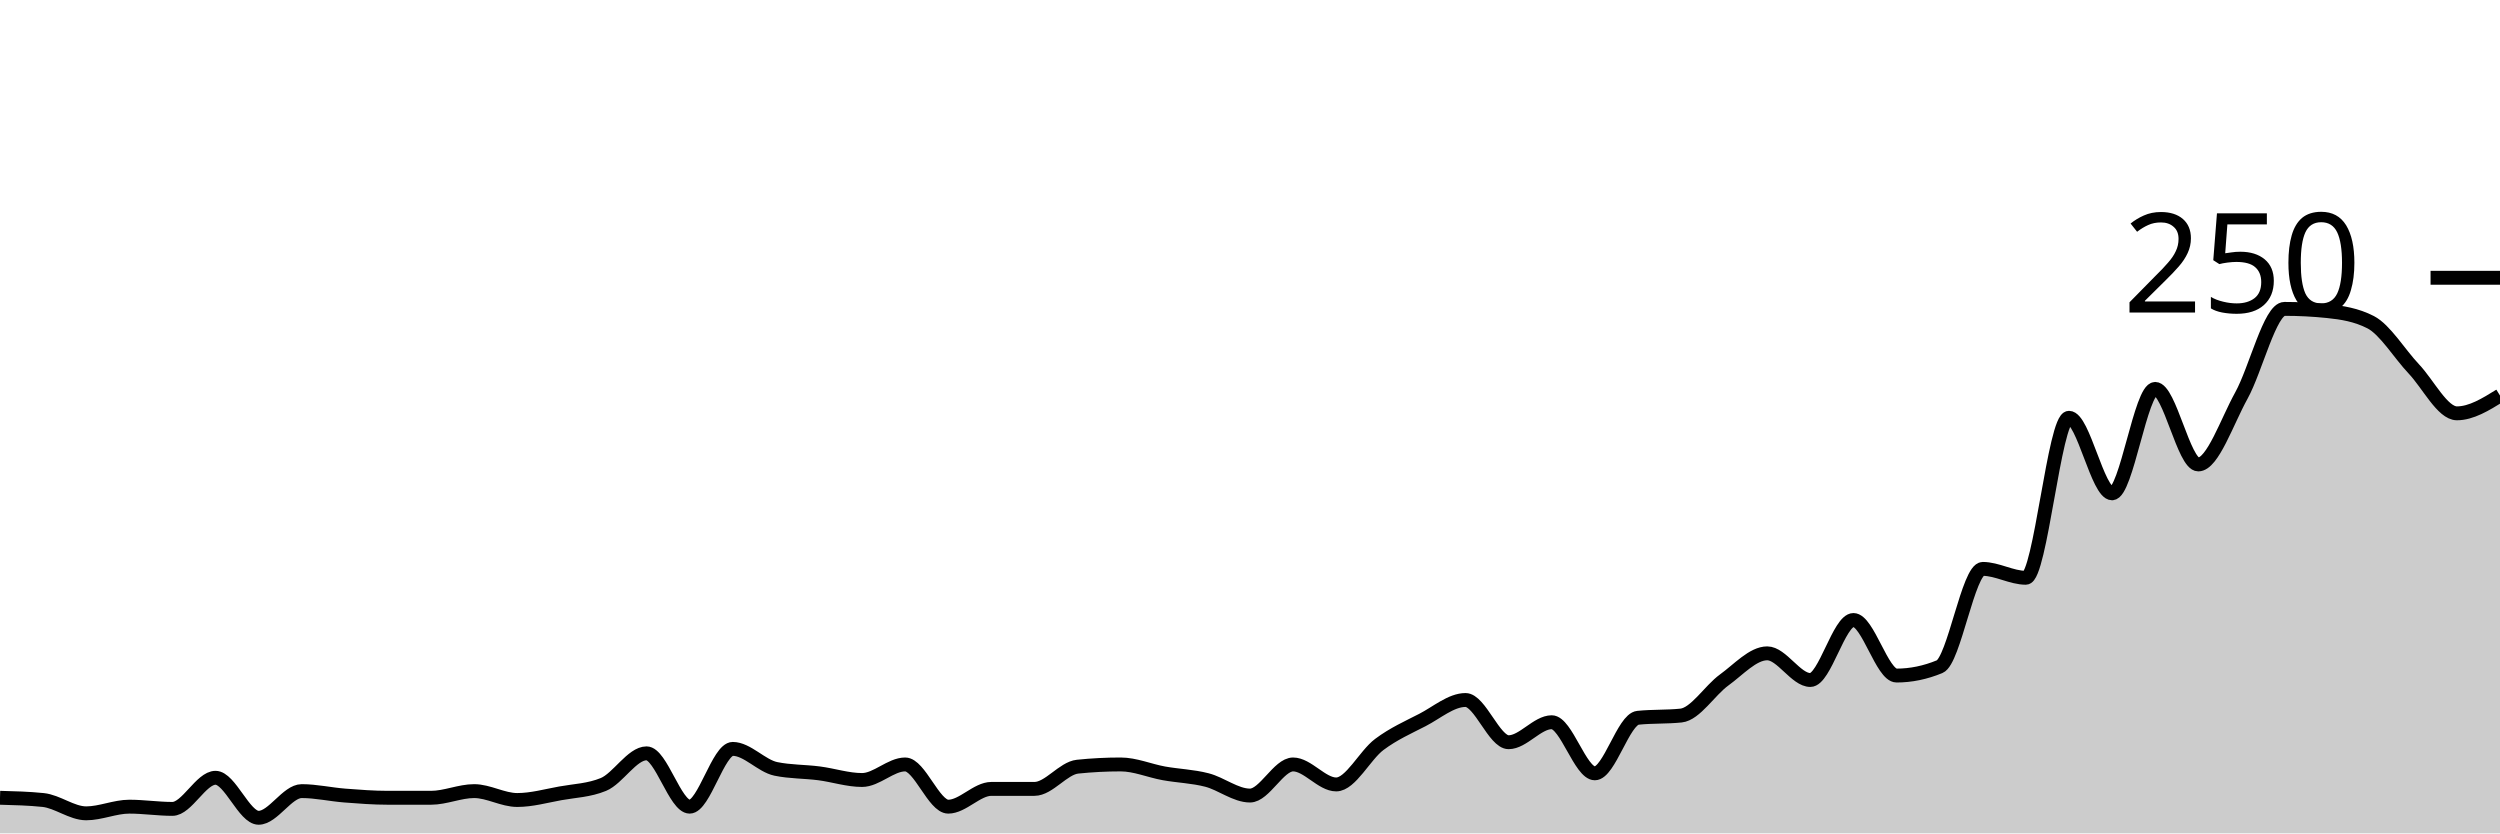
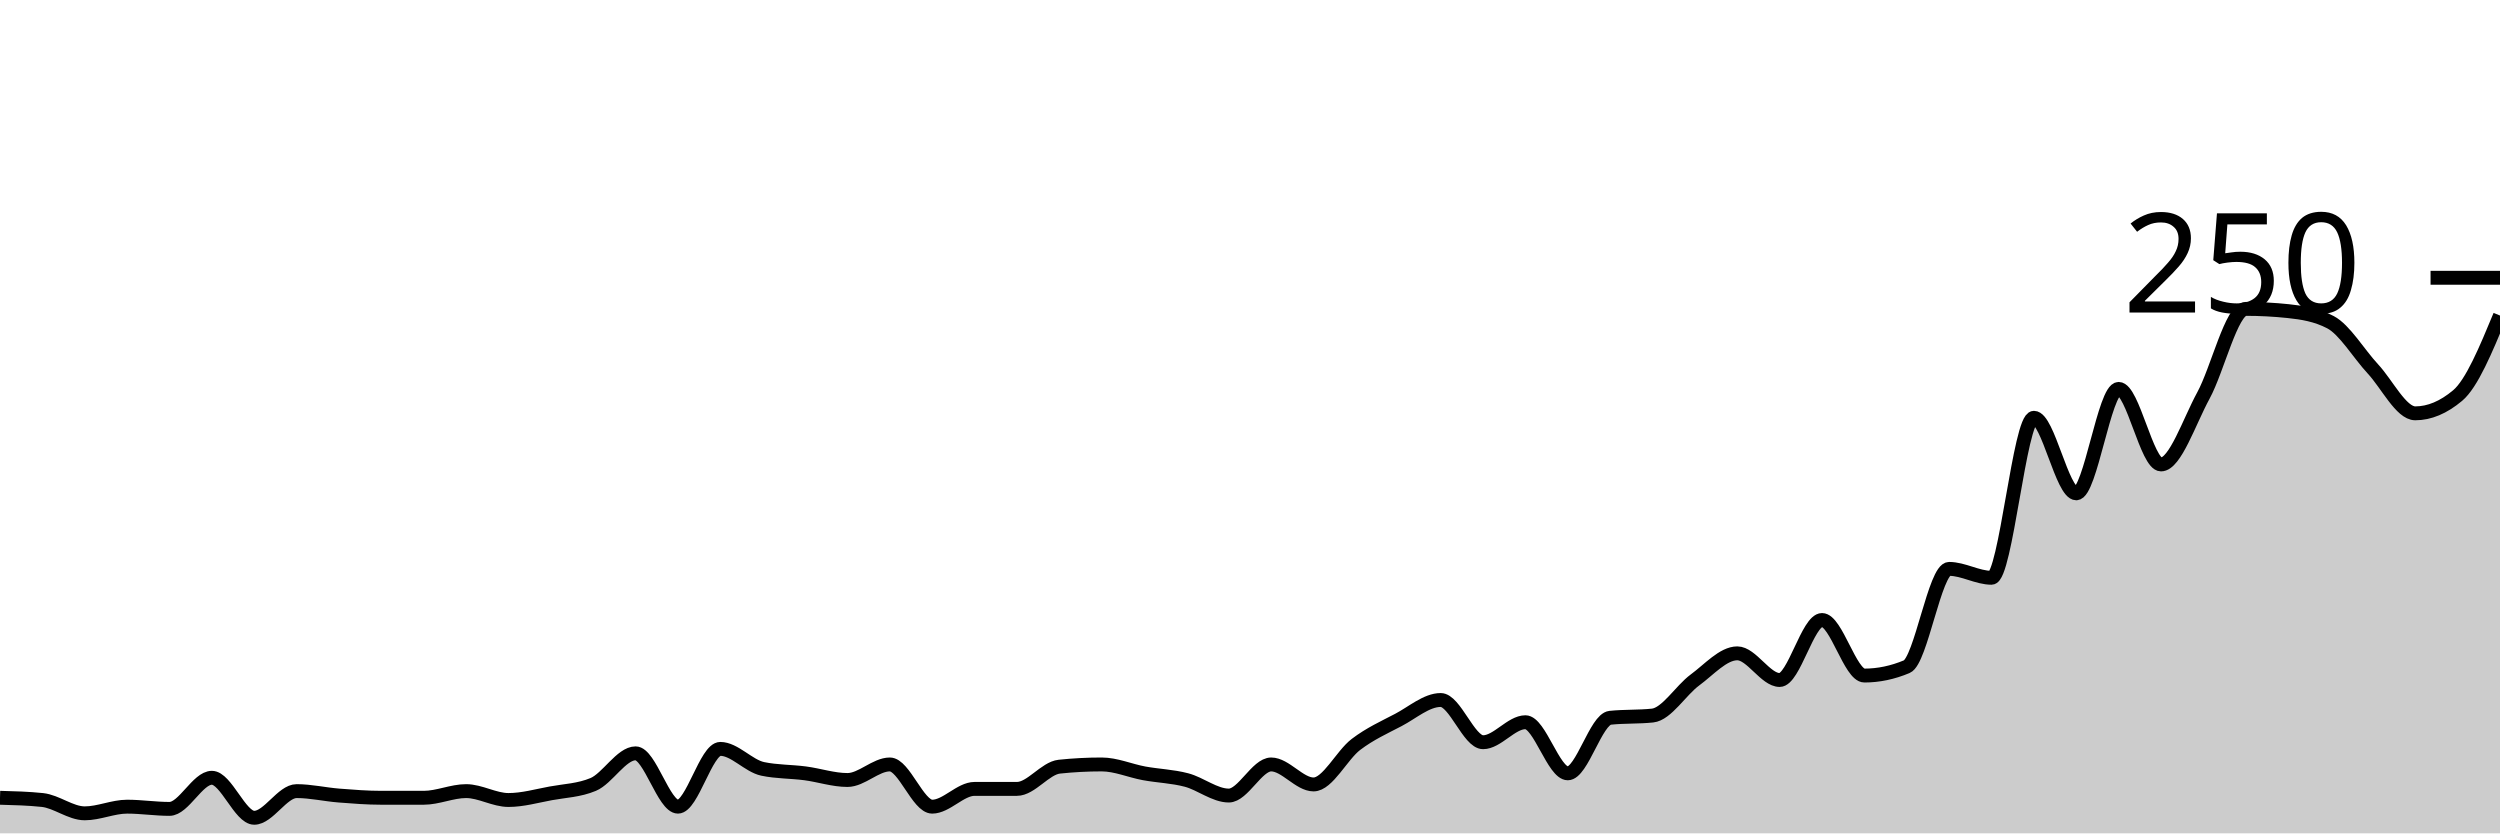
<svg xmlns="http://www.w3.org/2000/svg" viewBox="0 0 180 60">
  <g transform="translate(0,20)">
-     <path class="area" fill="rgba(0, 0, 0, 0.2)" d="M0,37.44C1.034,37.467,2.069,37.493,3.103,37.6C4.138,37.707,5.172,38.56,6.207,38.56C7.241,38.56,8.276,38.08,9.31,38.08C10.345,38.08,11.379,38.24,12.414,38.24C13.448,38.24,14.483,36,15.517,36C16.552,36,17.586,38.88,18.621,38.88C19.655,38.88,20.69,36.96,21.724,36.96C22.759,36.96,23.793,37.2,24.828,37.28C25.862,37.36,26.897,37.44,27.931,37.44C28.966,37.44,30,37.44,31.034,37.44C32.069,37.44,33.103,36.96,34.138,36.96C35.172,36.96,36.207,37.6,37.241,37.6C38.276,37.6,39.31,37.307,40.345,37.12C41.379,36.933,42.414,36.907,43.448,36.48C44.483,36.053,45.517,34.24,46.552,34.24C47.586,34.24,48.621,38.08,49.655,38.08C50.69,38.08,51.724,33.92,52.759,33.92C53.793,33.92,54.828,35.147,55.862,35.36C56.897,35.573,57.931,35.547,58.966,35.68C60,35.813,61.034,36.16,62.069,36.16C63.103,36.16,64.138,35.04,65.172,35.04C66.207,35.04,67.241,38.08,68.276,38.08C69.31,38.08,70.345,36.8,71.379,36.8C72.414,36.8,73.448,36.8,74.483,36.8C75.517,36.8,76.552,35.307,77.586,35.2C78.621,35.093,79.655,35.04,80.69,35.04C81.724,35.04,82.759,35.493,83.793,35.68C84.828,35.867,85.862,35.893,86.897,36.16C87.931,36.427,88.966,37.28,90,37.28C91.034,37.28,92.069,35.04,93.103,35.04C94.138,35.04,95.172,36.48,96.207,36.48C97.241,36.48,98.276,34.373,99.31,33.6C100.345,32.827,101.379,32.373,102.414,31.84C103.448,31.307,104.483,30.4,105.517,30.4C106.552,30.4,107.586,33.44,108.621,33.44C109.655,33.44,110.69,32,111.724,32C112.759,32,113.793,35.68,114.828,35.68C115.862,35.68,116.897,31.787,117.931,31.68C118.966,31.573,120,31.627,121.034,31.52C122.069,31.413,123.103,29.707,124.138,28.96C125.172,28.213,126.207,27.04,127.241,27.04C128.276,27.04,129.31,28.96,130.345,28.96C131.379,28.96,132.414,24.64,133.448,24.64C134.483,24.64,135.517,28.64,136.552,28.64C137.586,28.64,138.621,28.427,139.655,28C140.69,27.573,141.724,20.96,142.759,20.96C143.793,20.96,144.828,21.6,145.862,21.6C146.897,21.6,147.931,10.08,148.966,10.08C150,10.08,151.034,15.52,152.069,15.52C153.103,15.52,154.138,8,155.172,8C156.207,8,157.241,13.44,158.276,13.44C159.31,13.44,160.345,10.347,161.379,8.48C162.414,6.613,163.448,2.24,164.483,2.24C165.517,2.24,166.552,2.293,167.586,2.4C168.621,2.507,169.655,2.667,170.69,3.2C171.724,3.733,172.759,5.467,173.793,6.56C174.828,7.653,175.862,9.76,176.897,9.76C177.931,9.76,178.966,9.12,180,8.48L180,40C178.966,40,177.931,40,176.897,40C175.862,40,174.828,40,173.793,40C172.759,40,171.724,40,170.69,40C169.655,40,168.621,40,167.586,40C166.552,40,165.517,40,164.483,40C163.448,40,162.414,40,161.379,40C160.345,40,159.31,40,158.276,40C157.241,40,156.207,40,155.172,40C154.138,40,153.103,40,152.069,40C151.034,40,150,40,148.966,40C147.931,40,146.897,40,145.862,40C144.828,40,143.793,40,142.759,40C141.724,40,140.69,40,139.655,40C138.621,40,137.586,40,136.552,40C135.517,40,134.483,40,133.448,40C132.414,40,131.379,40,130.345,40C129.31,40,128.276,40,127.241,40C126.207,40,125.172,40,124.138,40C123.103,40,122.069,40,121.034,40C120,40,118.966,40,117.931,40C116.897,40,115.862,40,114.828,40C113.793,40,112.759,40,111.724,40C110.69,40,109.655,40,108.621,40C107.586,40,106.552,40,105.517,40C104.483,40,103.448,40,102.414,40C101.379,40,100.345,40,99.31,40C98.276,40,97.241,40,96.207,40C95.172,40,94.138,40,93.103,40C92.069,40,91.034,40,90,40C88.966,40,87.931,40,86.897,40C85.862,40,84.828,40,83.793,40C82.759,40,81.724,40,80.69,40C79.655,40,78.621,40,77.586,40C76.552,40,75.517,40,74.483,40C73.448,40,72.414,40,71.379,40C70.345,40,69.31,40,68.276,40C67.241,40,66.207,40,65.172,40C64.138,40,63.103,40,62.069,40C61.034,40,60,40,58.966,40C57.931,40,56.897,40,55.862,40C54.828,40,53.793,40,52.759,40C51.724,40,50.69,40,49.655,40C48.621,40,47.586,40,46.552,40C45.517,40,44.483,40,43.448,40C42.414,40,41.379,40,40.345,40C39.31,40,38.276,40,37.241,40C36.207,40,35.172,40,34.138,40C33.103,40,32.069,40,31.034,40C30,40,28.966,40,27.931,40C26.897,40,25.862,40,24.828,40C23.793,40,22.759,40,21.724,40C20.69,40,19.655,40,18.621,40C17.586,40,16.552,40,15.517,40C14.483,40,13.448,40,12.414,40C11.379,40,10.345,40,9.31,40C8.276,40,7.241,40,6.207,40C5.172,40,4.138,40,3.103,40C2.069,40,1.034,40,0,40Z" />
-     <path class="line" stroke="black" fill="none" d="M0,37.44C1.034,37.467,2.069,37.493,3.103,37.6C4.138,37.707,5.172,38.56,6.207,38.56C7.241,38.56,8.276,38.08,9.31,38.08C10.345,38.08,11.379,38.24,12.414,38.24C13.448,38.24,14.483,36,15.517,36C16.552,36,17.586,38.88,18.621,38.88C19.655,38.88,20.69,36.96,21.724,36.96C22.759,36.96,23.793,37.2,24.828,37.28C25.862,37.36,26.897,37.44,27.931,37.44C28.966,37.44,30,37.44,31.034,37.44C32.069,37.44,33.103,36.96,34.138,36.96C35.172,36.96,36.207,37.6,37.241,37.6C38.276,37.6,39.31,37.307,40.345,37.12C41.379,36.933,42.414,36.907,43.448,36.48C44.483,36.053,45.517,34.24,46.552,34.24C47.586,34.24,48.621,38.08,49.655,38.08C50.69,38.08,51.724,33.92,52.759,33.92C53.793,33.92,54.828,35.147,55.862,35.36C56.897,35.573,57.931,35.547,58.966,35.68C60,35.813,61.034,36.16,62.069,36.16C63.103,36.16,64.138,35.04,65.172,35.04C66.207,35.04,67.241,38.08,68.276,38.08C69.31,38.08,70.345,36.8,71.379,36.8C72.414,36.8,73.448,36.8,74.483,36.8C75.517,36.8,76.552,35.307,77.586,35.2C78.621,35.093,79.655,35.04,80.69,35.04C81.724,35.04,82.759,35.493,83.793,35.68C84.828,35.867,85.862,35.893,86.897,36.16C87.931,36.427,88.966,37.28,90,37.28C91.034,37.28,92.069,35.04,93.103,35.04C94.138,35.04,95.172,36.48,96.207,36.48C97.241,36.48,98.276,34.373,99.31,33.6C100.345,32.827,101.379,32.373,102.414,31.84C103.448,31.307,104.483,30.4,105.517,30.4C106.552,30.4,107.586,33.44,108.621,33.44C109.655,33.44,110.69,32,111.724,32C112.759,32,113.793,35.68,114.828,35.68C115.862,35.68,116.897,31.787,117.931,31.68C118.966,31.573,120,31.627,121.034,31.52C122.069,31.413,123.103,29.707,124.138,28.96C125.172,28.213,126.207,27.04,127.241,27.04C128.276,27.04,129.31,28.96,130.345,28.96C131.379,28.96,132.414,24.64,133.448,24.64C134.483,24.64,135.517,28.64,136.552,28.64C137.586,28.64,138.621,28.427,139.655,28C140.69,27.573,141.724,20.96,142.759,20.96C143.793,20.96,144.828,21.6,145.862,21.6C146.897,21.6,147.931,10.08,148.966,10.08C150,10.08,151.034,15.52,152.069,15.52C153.103,15.52,154.138,8,155.172,8C156.207,8,157.241,13.44,158.276,13.44C159.31,13.44,160.345,10.347,161.379,8.48C162.414,6.613,163.448,2.24,164.483,2.24C165.517,2.24,166.552,2.293,167.586,2.4C168.621,2.507,169.655,2.667,170.69,3.2C171.724,3.733,172.759,5.467,173.793,6.56C174.828,7.653,175.862,9.76,176.897,9.76C177.931,9.76,178.966,9.12,180,8.48" />
+     <path class="area" fill="rgba(0, 0, 0, 0.2)" d="M0,37.44C1.017,37.467,2.034,37.493,3.051,37.6C4.068,37.707,5.085,38.56,6.102,38.56C7.119,38.56,8.136,38.08,9.153,38.08C10.169,38.08,11.186,38.24,12.203,38.24C13.22,38.24,14.237,36,15.254,36C16.271,36,17.288,38.88,18.305,38.88C19.322,38.88,20.339,36.96,21.356,36.96C22.373,36.96,23.39,37.2,24.407,37.28C25.424,37.36,26.441,37.44,27.458,37.44C28.475,37.44,29.492,37.44,30.508,37.44C31.525,37.44,32.542,36.96,33.559,36.96C34.576,36.96,35.593,37.6,36.61,37.6C37.627,37.6,38.644,37.307,39.661,37.12C40.678,36.933,41.695,36.907,42.712,36.48C43.729,36.053,44.746,34.24,45.763,34.24C46.78,34.24,47.797,38.08,48.814,38.08C49.831,38.08,50.847,33.92,51.864,33.92C52.881,33.92,53.898,35.147,54.915,35.36C55.932,35.573,56.949,35.547,57.966,35.68C58.983,35.813,60,36.16,61.017,36.16C62.034,36.16,63.051,35.04,64.068,35.04C65.085,35.04,66.102,38.08,67.119,38.08C68.136,38.08,69.153,36.8,70.169,36.8C71.186,36.8,72.203,36.8,73.22,36.8C74.237,36.8,75.254,35.307,76.271,35.2C77.288,35.093,78.305,35.04,79.322,35.04C80.339,35.04,81.356,35.493,82.373,35.68C83.39,35.867,84.407,35.893,85.424,36.16C86.441,36.427,87.458,37.28,88.475,37.28C89.492,37.28,90.508,35.04,91.525,35.04C92.542,35.04,93.559,36.48,94.576,36.48C95.593,36.48,96.61,34.373,97.627,33.6C98.644,32.827,99.661,32.373,100.678,31.84C101.695,31.307,102.712,30.4,103.729,30.4C104.746,30.4,105.763,33.44,106.78,33.44C107.797,33.44,108.814,32,109.831,32C110.847,32,111.864,35.68,112.881,35.68C113.898,35.68,114.915,31.787,115.932,31.68C116.949,31.573,117.966,31.627,118.983,31.52C120,31.413,121.017,29.707,122.034,28.96C123.051,28.213,124.068,27.04,125.085,27.04C126.102,27.04,127.119,28.96,128.136,28.96C129.153,28.96,130.169,24.64,131.186,24.64C132.203,24.64,133.22,28.64,134.237,28.64C135.254,28.64,136.271,28.427,137.288,28C138.305,27.573,139.322,20.96,140.339,20.96C141.356,20.96,142.373,21.6,143.39,21.6C144.407,21.6,145.424,10.08,146.441,10.08C147.458,10.08,148.475,15.52,149.492,15.52C150.508,15.52,151.525,8,152.542,8C153.559,8,154.576,13.44,155.593,13.44C156.61,13.44,157.627,10.347,158.644,8.48C159.661,6.613,160.678,2.24,161.695,2.24C162.712,2.24,163.729,2.293,164.746,2.4C165.763,2.507,166.78,2.667,167.797,3.2C168.814,3.733,169.831,5.467,170.847,6.56C171.864,7.653,172.881,9.76,173.898,9.76C174.915,9.76,175.932,9.333,176.949,8.48C177.966,7.627,178.983,5.173,180,2.72L180,40C178.983,40,177.966,40,176.949,40C175.932,40,174.915,40,173.898,40C172.881,40,171.864,40,170.847,40C169.831,40,168.814,40,167.797,40C166.78,40,165.763,40,164.746,40C163.729,40,162.712,40,161.695,40C160.678,40,159.661,40,158.644,40C157.627,40,156.61,40,155.593,40C154.576,40,153.559,40,152.542,40C151.525,40,150.508,40,149.492,40C148.475,40,147.458,40,146.441,40C145.424,40,144.407,40,143.39,40C142.373,40,141.356,40,140.339,40C139.322,40,138.305,40,137.288,40C136.271,40,135.254,40,134.237,40C133.22,40,132.203,40,131.186,40C130.169,40,129.153,40,128.136,40C127.119,40,126.102,40,125.085,40C124.068,40,123.051,40,122.034,40C121.017,40,120,40,118.983,40C117.966,40,116.949,40,115.932,40C114.915,40,113.898,40,112.881,40C111.864,40,110.847,40,109.831,40C108.814,40,107.797,40,106.78,40C105.763,40,104.746,40,103.729,40C102.712,40,101.695,40,100.678,40C99.661,40,98.644,40,97.627,40C96.61,40,95.593,40,94.576,40C93.559,40,92.542,40,91.525,40C90.508,40,89.492,40,88.475,40C87.458,40,86.441,40,85.424,40C84.407,40,83.39,40,82.373,40C81.356,40,80.339,40,79.322,40C78.305,40,77.288,40,76.271,40C75.254,40,74.237,40,73.22,40C72.203,40,71.186,40,70.169,40C69.153,40,68.136,40,67.119,40C66.102,40,65.085,40,64.068,40C63.051,40,62.034,40,61.017,40C60,40,58.983,40,57.966,40C56.949,40,55.932,40,54.915,40C53.898,40,52.881,40,51.864,40C50.847,40,49.831,40,48.814,40C47.797,40,46.78,40,45.763,40C44.746,40,43.729,40,42.712,40C41.695,40,40.678,40,39.661,40C38.644,40,37.627,40,36.61,40C35.593,40,34.576,40,33.559,40C32.542,40,31.525,40,30.508,40C29.492,40,28.475,40,27.458,40C26.441,40,25.424,40,24.407,40C23.39,40,22.373,40,21.356,40C20.339,40,19.322,40,18.305,40C17.288,40,16.271,40,15.254,40C14.237,40,13.22,40,12.203,40C11.186,40,10.169,40,9.153,40C8.136,40,7.119,40,6.102,40C5.085,40,4.068,40,3.051,40C2.034,40,1.017,40,0,40Z" />
+     <path class="line" stroke="black" fill="none" d="M0,37.44C1.017,37.467,2.034,37.493,3.051,37.6C4.068,37.707,5.085,38.56,6.102,38.56C7.119,38.56,8.136,38.08,9.153,38.08C10.169,38.08,11.186,38.24,12.203,38.24C13.22,38.24,14.237,36,15.254,36C16.271,36,17.288,38.88,18.305,38.88C19.322,38.88,20.339,36.96,21.356,36.96C22.373,36.96,23.39,37.2,24.407,37.28C25.424,37.36,26.441,37.44,27.458,37.44C28.475,37.44,29.492,37.44,30.508,37.44C31.525,37.44,32.542,36.96,33.559,36.96C34.576,36.96,35.593,37.6,36.61,37.6C37.627,37.6,38.644,37.307,39.661,37.12C40.678,36.933,41.695,36.907,42.712,36.48C43.729,36.053,44.746,34.24,45.763,34.24C46.78,34.24,47.797,38.08,48.814,38.08C49.831,38.08,50.847,33.92,51.864,33.92C52.881,33.92,53.898,35.147,54.915,35.36C55.932,35.573,56.949,35.547,57.966,35.68C58.983,35.813,60,36.16,61.017,36.16C62.034,36.16,63.051,35.04,64.068,35.04C65.085,35.04,66.102,38.08,67.119,38.08C68.136,38.08,69.153,36.8,70.169,36.8C71.186,36.8,72.203,36.8,73.22,36.8C74.237,36.8,75.254,35.307,76.271,35.2C77.288,35.093,78.305,35.04,79.322,35.04C80.339,35.04,81.356,35.493,82.373,35.68C83.39,35.867,84.407,35.893,85.424,36.16C86.441,36.427,87.458,37.28,88.475,37.28C89.492,37.28,90.508,35.04,91.525,35.04C92.542,35.04,93.559,36.48,94.576,36.48C95.593,36.48,96.61,34.373,97.627,33.6C98.644,32.827,99.661,32.373,100.678,31.84C101.695,31.307,102.712,30.4,103.729,30.4C104.746,30.4,105.763,33.44,106.78,33.44C107.797,33.44,108.814,32,109.831,32C110.847,32,111.864,35.68,112.881,35.68C113.898,35.68,114.915,31.787,115.932,31.68C116.949,31.573,117.966,31.627,118.983,31.52C120,31.413,121.017,29.707,122.034,28.96C123.051,28.213,124.068,27.04,125.085,27.04C126.102,27.04,127.119,28.96,128.136,28.96C129.153,28.96,130.169,24.64,131.186,24.64C132.203,24.64,133.22,28.64,134.237,28.64C135.254,28.64,136.271,28.427,137.288,28C138.305,27.573,139.322,20.96,140.339,20.96C141.356,20.96,142.373,21.6,143.39,21.6C144.407,21.6,145.424,10.08,146.441,10.08C147.458,10.08,148.475,15.52,149.492,15.52C150.508,15.52,151.525,8,152.542,8C153.559,8,154.576,13.44,155.593,13.44C156.61,13.44,157.627,10.347,158.644,8.48C159.661,6.613,160.678,2.24,161.695,2.24C162.712,2.24,163.729,2.293,164.746,2.4C165.763,2.507,166.78,2.667,167.797,3.2C168.814,3.733,169.831,5.467,170.847,6.56C171.864,7.653,172.881,9.76,173.898,9.76C174.915,9.76,175.932,9.333,176.949,8.48C177.966,7.627,178.983,5.173,180,2.72" />
    <path class="axis-ceiling" stroke-width="1" stroke="black" fill="none" d="M175,0L180,0" />
    <text class="axis-ceiling-label" font-family="sans-serif" text-anchor="end" font-size="10px" x="170" y="2.5">250</text>
  </g>
</svg>
